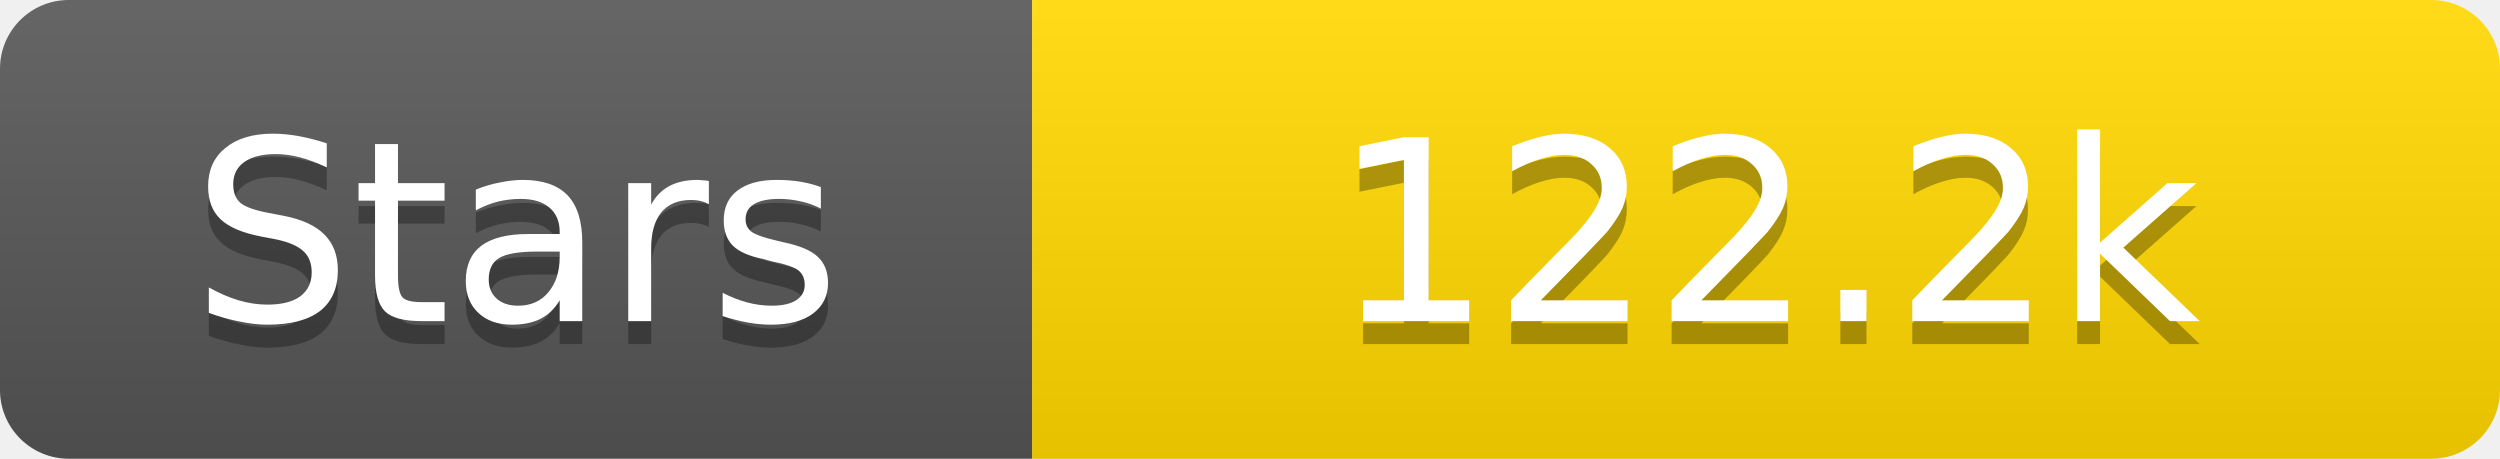
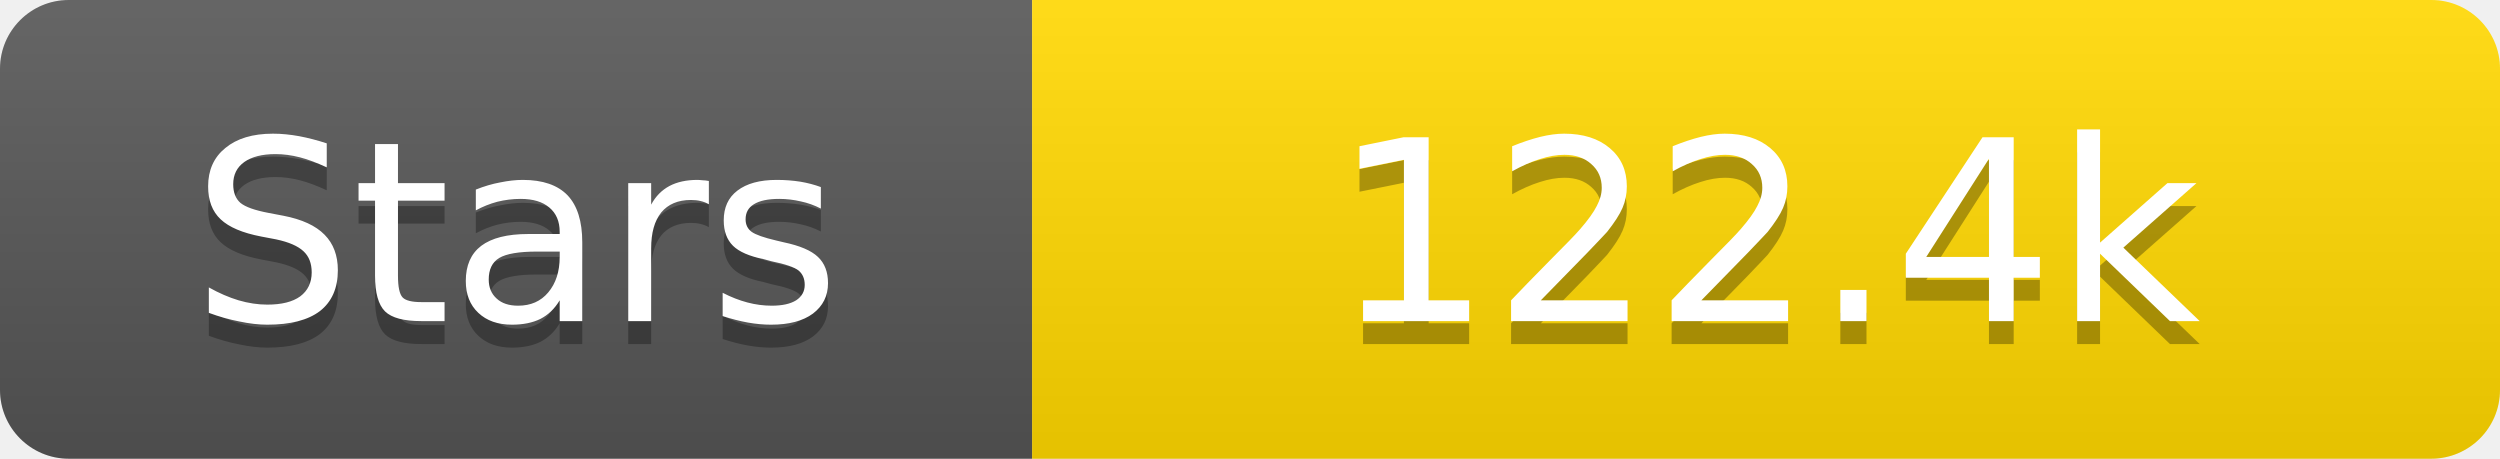
<svg xmlns="http://www.w3.org/2000/svg" width="109" height="20">
  <linearGradient id="s" x2="0" y2="100%">
    <stop offset="0" stop-color="#fff" stop-opacity=".1" />
    <stop offset="1" stop-opacity=".1" />
  </linearGradient>
  <clipPath id="r">
    <rect width="109" height="20" rx="3" fill="#fff" />
  </clipPath>
  <g clip-path="url(#r)">
    <rect width="45" height="20" fill="#555" />
    <rect x="45" width="64" height="20" fill="#ffd700" />
    <rect width="109" height="20" fill="url(#s)" />
  </g>
  <g fill="#fff" text-anchor="middle" font-family="Verdana,Geneva,DejaVu Sans,sans-serif" text-rendering="geometricPrecision" font-size="11">
    <text x="22.5" y="15" fill="#010101" fill-opacity=".3">Stars</text>
    <text x="22.5" y="14">Stars</text>
-     <text x="77.0" y="15" fill="#010101" fill-opacity=".3">122.2k</text>
-     <text x="77.0" y="14">122.2k</text>
+     <text x="77.0" y="15" fill="#010101" fill-opacity=".3">122.4k</text>
+     <text x="77.0" y="14">122.4k</text>
  </g>
</svg>
